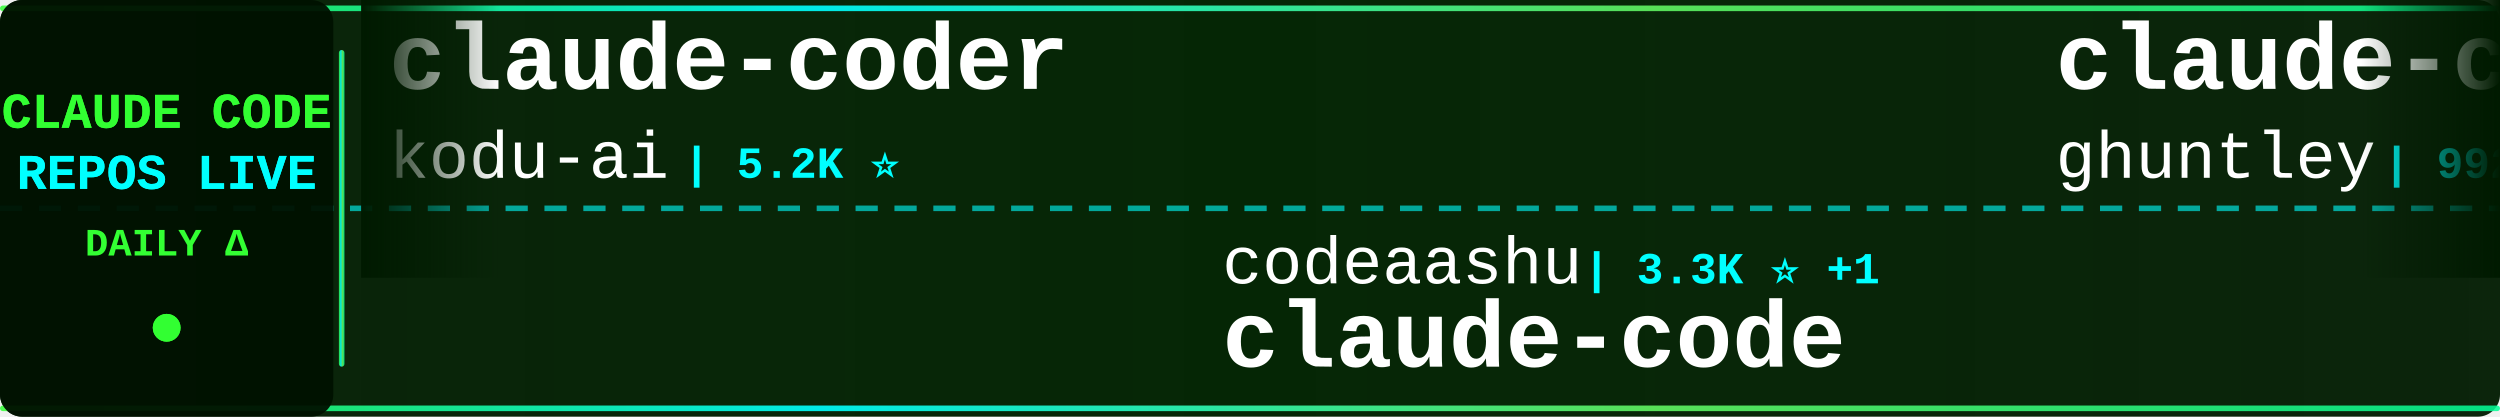
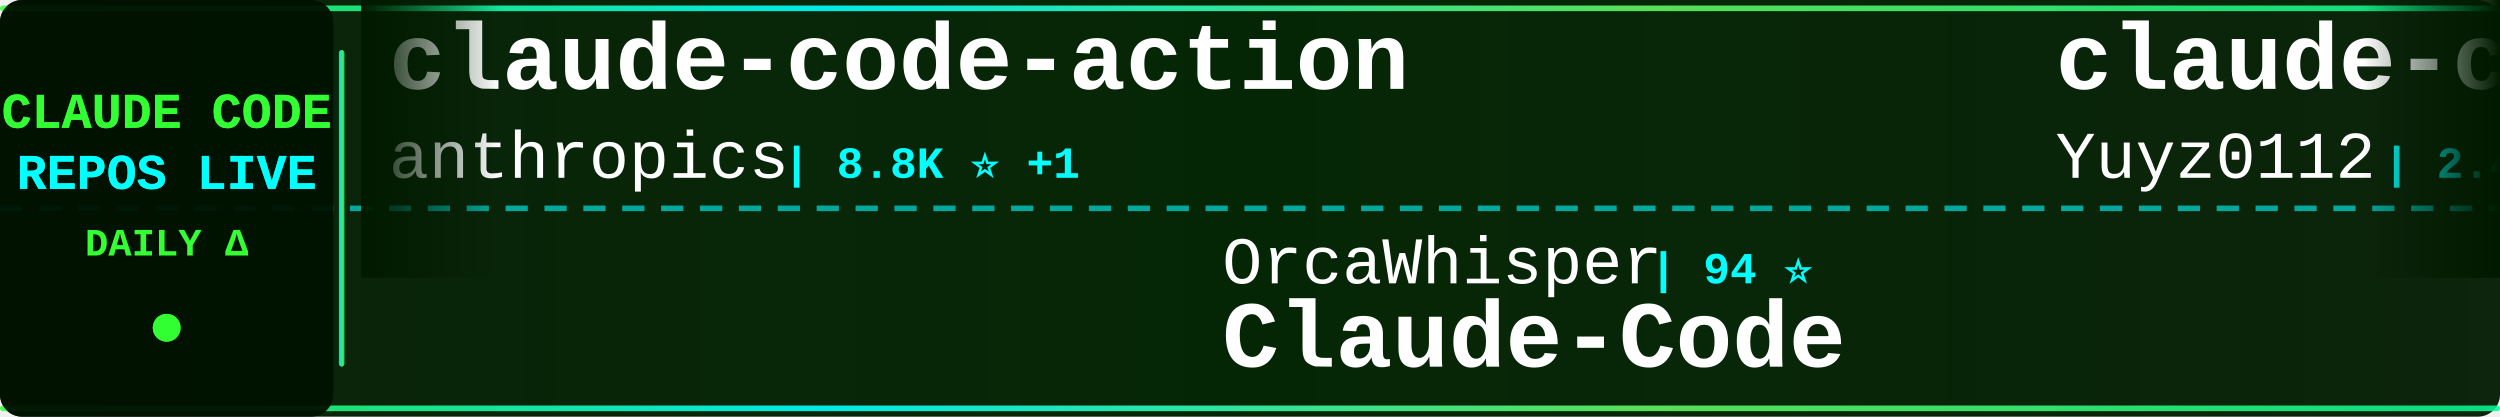
<svg xmlns="http://www.w3.org/2000/svg" width="900" height="150">
  <defs>
    <linearGradient id="tickerBg" x1="0%" y1="0%" x2="100%" y2="0%">
      <stop offset="0%" style="stop-color:#001a00;stop-opacity:0.95" />
      <stop offset="50%" style="stop-color:#002200;stop-opacity:0.98" />
      <stop offset="100%" style="stop-color:#001a00;stop-opacity:0.95" />
    </linearGradient>
    <linearGradient id="borderGrad" x1="0%" y1="0%" x2="100%" y2="0%">
      <stop offset="0%" style="stop-color:#33ff33;stop-opacity:0.85">
        <animate attributeName="stop-opacity" values="0.85;1;0.85" dur="2s" repeatCount="indefinite" />
      </stop>
      <stop offset="33%" style="stop-color:#00ffff;stop-opacity:0.9">
        <animate attributeName="stop-opacity" values="0.9;1;0.9" dur="2.2s" repeatCount="indefinite" />
      </stop>
      <stop offset="66%" style="stop-color:#66ff66;stop-opacity:0.85">
        <animate attributeName="stop-opacity" values="0.85;1;0.85" dur="1.8s" repeatCount="indefinite" />
      </stop>
      <stop offset="100%" style="stop-color:#00ff99;stop-opacity:0.85">
        <animate attributeName="stop-opacity" values="0.85;1;0.85" dur="2s" repeatCount="indefinite" />
      </stop>
    </linearGradient>
    <filter id="textGlow">
      <feGaussianBlur stdDeviation="0.1" result="coloredBlur" />
      <feMerge>
        <feMergeNode in="coloredBlur" />
        <feMergeNode in="SourceGraphic" />
      </feMerge>
    </filter>
    <filter id="metricGlow">
      <feGaussianBlur stdDeviation="0.2" result="coloredBlur" />
      <feMerge>
        <feMergeNode in="coloredBlur" />
        <feMergeNode in="SourceGraphic" />
      </feMerge>
    </filter>
    <linearGradient id="leftFade" x1="0%" y1="0%" x2="100%" y2="0%">
      <stop offset="0%" style="stop-color:#001a00;stop-opacity:1" />
      <stop offset="100%" style="stop-color:#001a00;stop-opacity:0" />
    </linearGradient>
    <linearGradient id="rightFade" x1="0%" y1="0%" x2="100%" y2="0%">
      <stop offset="0%" style="stop-color:#001a00;stop-opacity:0" />
      <stop offset="100%" style="stop-color:#001a00;stop-opacity:1" />
    </linearGradient>
  </defs>
  <rect width="900" height="150" fill="url(#tickerBg)" rx="8" />
  <rect x="0" y="2" width="900" height="2" fill="url(#borderGrad)" rx="1" />
  <rect x="0" y="146" width="900" height="2" fill="url(#borderGrad)" rx="1" />
  <line x1="0" y1="75" x2="900" y2="75" stroke="#00ffff" stroke-width="2" stroke-dasharray="8 6" opacity="0.6" />
  <rect x="0" y="0" width="120" height="150" fill="#001100" opacity="0.95" rx="8" />
  <text x="60" y="46" font-family="'Courier New', monospace" font-size="18" font-weight="bold" fill="#33ff33" text-anchor="middle" filter="url(#textGlow)">
    CLAUDE CODE
  </text>
  <text x="60" y="68" font-family="'Courier New', monospace" font-size="18" font-weight="bold" fill="#00ffff" text-anchor="middle" filter="url(#textGlow)">
    REPOS LIVE
  </text>
  <text x="60" y="92" font-family="'Courier New', monospace" font-size="14" font-weight="bold" fill="#33ff33" text-anchor="middle">
    DAILY Δ
  </text>
  <circle cx="60" cy="118" r="5" fill="#33ff33" filter="url(#metricGlow)">
    <animate attributeName="r" values="4;6;4" dur="1.5s" repeatCount="indefinite" />
    <animate attributeName="opacity" values="0.6;1;0.6" dur="1.5s" repeatCount="indefinite" />
  </circle>
  <rect x="122" y="18" width="2" height="114" fill="url(#borderGrad)" rx="1" />
  <clipPath id="tickerClip">
    <rect x="130" y="0" width="770" height="150" />
  </clipPath>
  <g clip-path="url(#tickerClip)">
    <g id="tickerItems">
      <animateTransform attributeName="transform" attributeType="XML" type="translate" from="0 0" to="-3000 0" dur="54s" repeatCount="indefinite" />
      <g transform="translate(0, 0)">
-         <text x="140" y="32" font-family="'Courier New', monospace" font-size="34" font-weight="bold" fill="#ffffff">claude-coder</text>
-         <text x="140" y="64" font-family="'Courier New', monospace" font-size="24" font-weight="normal" fill="#ffffff" opacity="1.0">kodu-ai</text>
-         <text x="246" y="64" font-family="'Courier New', monospace" font-size="16" font-weight="bold" fill="#00ffff"> | 5.2K ⭐</text>
+         <text x="140" y="32" font-family="'Courier New', monospace" font-size="34" font-weight="bold" fill="#ffffff">claude-code-action</text>
+         <text x="140" y="64" font-family="'Courier New', monospace" font-size="24" font-weight="normal" fill="#ffffff" opacity="1.0">anthropics</text>
+         <text x="282" y="64" font-family="'Courier New', monospace" font-size="16" font-weight="bold" fill="#00ffff"> | 8.8K ⭐ +1</text>
      </g>
      <g transform="translate(300, 0)">
-         <text x="140" y="102" font-family="'Courier New', monospace" font-size="24" font-weight="normal" fill="#ffffff" opacity="1.0">codeaashu</text>
-         <text x="270" y="102" font-family="'Courier New', monospace" font-size="16" font-weight="bold" fill="#00ffff"> | 3.3K ⭐ +1</text>
+         <text x="140" y="102" font-family="'Courier New', monospace" font-size="24" font-weight="normal" fill="#ffffff" opacity="1.0">OrcaWhisper</text>
+         <text x="294" y="102" font-family="'Courier New', monospace" font-size="16" font-weight="bold" fill="#00ffff"> | 94 ⭐</text>
+         <text x="140" y="132" font-family="'Courier New', monospace" font-size="34" font-weight="bold" fill="#ffffff">Claude-Code</text>
+       </g>
+       <g transform="translate(600, 0)">
+         <text x="140" y="32" font-family="'Courier New', monospace" font-size="34" font-weight="bold" fill="#ffffff">claude-code-reverse</text>
+         <text x="140" y="64" font-family="'Courier New', monospace" font-size="24" font-weight="normal" fill="#ffffff" opacity="1.0">Yuyz0112</text>
+         <text x="258" y="64" font-family="'Courier New', monospace" font-size="16" font-weight="bold" fill="#00ffff"> | 2.4K ⭐ +1</text>
+       </g>
+       <g transform="translate(900, 0)">
+         <text x="140" y="102" font-family="'Courier New', monospace" font-size="24" font-weight="normal" fill="#ffffff" opacity="1.0">alex000kim</text>
+         <text x="282" y="102" font-family="'Courier New', monospace" font-size="16" font-weight="bold" fill="#00ffff"> | 234 ⭐</text>
        <text x="140" y="132" font-family="'Courier New', monospace" font-size="34" font-weight="bold" fill="#ffffff">claude-code</text>
      </g>
-       <g transform="translate(600, 0)">
-         <text x="140" y="32" font-family="'Courier New', monospace" font-size="34" font-weight="bold" fill="#ffffff">claude-code-source-code-...</text>
-         <text x="140" y="64" font-family="'Courier New', monospace" font-size="24" font-weight="normal" fill="#ffffff" opacity="1.0">ghuntley</text>
-         <text x="258" y="64" font-family="'Courier New', monospace" font-size="16" font-weight="bold" fill="#00ffff"> | 992 ⭐ +1</text>
+       <g transform="translate(1200, 0)">
+         <text x="140" y="32" font-family="'Courier New', monospace" font-size="34" font-weight="bold" fill="#ffffff">claude-code-infrastructu...</text>
+         <text x="140" y="64" font-family="'Courier New', monospace" font-size="24" font-weight="normal" fill="#ffffff" opacity="1.0">diet103</text>
+         <text x="246" y="64" font-family="'Courier New', monospace" font-size="16" font-weight="bold" fill="#00ffff"> | 10.0K ⭐</text>
      </g>
-       <g transform="translate(900, 0)">
-         <text x="140" y="102" font-family="'Courier New', monospace" font-size="24" font-weight="normal" fill="#ffffff" opacity="1.0">sugyan</text>
-         <text x="234" y="102" font-family="'Courier New', monospace" font-size="16" font-weight="bold" fill="#00ffff"> | 1.1K ⭐</text>
-         <text x="140" y="132" font-family="'Courier New', monospace" font-size="34" font-weight="bold" fill="#ffffff">claude-code-webui</text>
+       <g transform="translate(1500, 0)">
+         <text x="140" y="102" font-family="'Courier New', monospace" font-size="24" font-weight="normal" fill="#ffffff" opacity="1.0">lintsinghua</text>
+         <text x="294" y="102" font-family="'Courier New', monospace" font-size="16" font-weight="bold" fill="#00ffff"> | 4.2K ⭐ +1</text>
+         <text x="140" y="132" font-family="'Courier New', monospace" font-size="34" font-weight="bold" fill="#ffffff">claude-code-book</text>
      </g>
-       <g transform="translate(1200, 0)">
+       <g transform="translate(1800, 0)">
+         <text x="140" y="32" font-family="'Courier New', monospace" font-size="34" font-weight="bold" fill="#ffffff">Claude-Code-Game-Studios</text>
+         <text x="140" y="64" font-family="'Courier New', monospace" font-size="24" font-weight="normal" fill="#ffffff" opacity="1.0">Donchitos</text>
+         <text x="270" y="64" font-family="'Courier New', monospace" font-size="16" font-weight="bold" fill="#00ffff"> | 24.9K ⭐ +3</text>
+       </g>
+       <g transform="translate(2100, 0)">
+         <text x="140" y="102" font-family="'Courier New', monospace" font-size="24" font-weight="normal" fill="#ffffff" opacity="1.0">disler</text>
+         <text x="234" y="102" font-family="'Courier New', monospace" font-size="16" font-weight="bold" fill="#00ffff"> | 1.7K ⭐ +1</text>
+         <text x="140" y="132" font-family="'Courier New', monospace" font-size="34" font-weight="bold" fill="#ffffff">pi-vs-claude-code</text>
+       </g>
+       <g transform="translate(2400, 0)">
+         <text x="140" y="32" font-family="'Courier New', monospace" font-size="34" font-weight="bold" fill="#ffffff">awesome-claude-code-suba...</text>
+         <text x="140" y="64" font-family="'Courier New', monospace" font-size="24" font-weight="normal" fill="#ffffff" opacity="1.0">VoltAgent</text>
+         <text x="270" y="64" font-family="'Courier New', monospace" font-size="16" font-weight="bold" fill="#00ffff"> | 25.0K ⭐ +8</text>
+       </g>
+       <g transform="translate(2700, 0)">
+         <text x="140" y="102" font-family="'Courier New', monospace" font-size="24" font-weight="normal" fill="#ffffff" opacity="1.0">hangsman</text>
+         <text x="258" y="102" font-family="'Courier New', monospace" font-size="16" font-weight="bold" fill="#00ffff"> | 793 ⭐ -1</text>
+         <text x="140" y="132" font-family="'Courier New', monospace" font-size="34" font-weight="bold" fill="#ffffff">claude-code-source</text>
+       </g>
+       <g transform="translate(3000, 0)">
+         <text x="140" y="32" font-family="'Courier New', monospace" font-size="34" font-weight="bold" fill="#ffffff">claude-code-action</text>
+         <text x="140" y="64" font-family="'Courier New', monospace" font-size="24" font-weight="normal" fill="#ffffff" opacity="1.0">anthropics</text>
+         <text x="282" y="64" font-family="'Courier New', monospace" font-size="16" font-weight="bold" fill="#00ffff"> | 8.8K ⭐ +1</text>
+       </g>
+       <g transform="translate(3300, 0)">
+         <text x="140" y="102" font-family="'Courier New', monospace" font-size="24" font-weight="normal" fill="#ffffff" opacity="1.0">OrcaWhisper</text>
+         <text x="294" y="102" font-family="'Courier New', monospace" font-size="16" font-weight="bold" fill="#00ffff"> | 94 ⭐</text>
+         <text x="140" y="132" font-family="'Courier New', monospace" font-size="34" font-weight="bold" fill="#ffffff">Claude-Code</text>
+       </g>
+       <g transform="translate(3600, 0)">
        <text x="140" y="32" font-family="'Courier New', monospace" font-size="34" font-weight="bold" fill="#ffffff">claude-code-reverse</text>
        <text x="140" y="64" font-family="'Courier New', monospace" font-size="24" font-weight="normal" fill="#ffffff" opacity="1.0">Yuyz0112</text>
-         <text x="258" y="64" font-family="'Courier New', monospace" font-size="16" font-weight="bold" fill="#00ffff"> | 2.4K ⭐</text>
-       </g>
-       <g transform="translate(1500, 0)">
-         <text x="140" y="102" font-family="'Courier New', monospace" font-size="24" font-weight="normal" fill="#ffffff" opacity="1.0">Donchitos</text>
-         <text x="270" y="102" font-family="'Courier New', monospace" font-size="16" font-weight="bold" fill="#00ffff"> | 24.9K ⭐ +15</text>
-         <text x="140" y="132" font-family="'Courier New', monospace" font-size="34" font-weight="bold" fill="#ffffff">Claude-Code-Game-Studios</text>
-       </g>
-       <g transform="translate(1800, 0)">
-         <text x="140" y="32" font-family="'Courier New', monospace" font-size="34" font-weight="bold" fill="#ffffff">claude-code-templates</text>
-         <text x="140" y="64" font-family="'Courier New', monospace" font-size="24" font-weight="normal" fill="#ffffff" opacity="1.0">davila7</text>
-         <text x="246" y="64" font-family="'Courier New', monospace" font-size="16" font-weight="bold" fill="#00ffff"> | 30.6K ⭐ +5</text>
-       </g>
-       <g transform="translate(2100, 0)">
-         <text x="140" y="102" font-family="'Courier New', monospace" font-size="24" font-weight="normal" fill="#ffffff" opacity="1.0">guanshan</text>
-         <text x="258" y="102" font-family="'Courier New', monospace" font-size="16" font-weight="bold" fill="#00ffff"> | 61 ⭐</text>
-         <text x="140" y="132" font-family="'Courier New', monospace" font-size="34" font-weight="bold" fill="#ffffff">ClaudeCode</text>
-       </g>
-       <g transform="translate(2400, 0)">
-         <text x="140" y="32" font-family="'Courier New', monospace" font-size="34" font-weight="bold" fill="#ffffff">claude-code</text>
-         <text x="140" y="64" font-family="'Courier New', monospace" font-size="24" font-weight="normal" fill="#ffffff" opacity="1.0">anthropics</text>
-         <text x="282" y="64" font-family="'Courier New', monospace" font-size="16" font-weight="bold" fill="#00ffff"> | 144.6K ⭐ +28</text>
-       </g>
-       <g transform="translate(2700, 0)">
-         <text x="140" y="102" font-family="'Courier New', monospace" font-size="24" font-weight="normal" fill="#ffffff" opacity="1.0">andrew-kramer-inno</text>
-         <text x="378" y="102" font-family="'Courier New', monospace" font-size="16" font-weight="bold" fill="#00ffff"> | 596 ⭐</text>
-         <text x="140" y="132" font-family="'Courier New', monospace" font-size="34" font-weight="bold" fill="#ffffff">claude-code-source-build</text>
-       </g>
-       <g transform="translate(3000, 0)">
-         <text x="140" y="32" font-family="'Courier New', monospace" font-size="34" font-weight="bold" fill="#ffffff">claude-coder</text>
-         <text x="140" y="64" font-family="'Courier New', monospace" font-size="24" font-weight="normal" fill="#ffffff" opacity="1.0">kodu-ai</text>
-         <text x="246" y="64" font-family="'Courier New', monospace" font-size="16" font-weight="bold" fill="#00ffff"> | 5.2K ⭐</text>
-       </g>
-       <g transform="translate(3300, 0)">
-         <text x="140" y="102" font-family="'Courier New', monospace" font-size="24" font-weight="normal" fill="#ffffff" opacity="1.0">codeaashu</text>
-         <text x="270" y="102" font-family="'Courier New', monospace" font-size="16" font-weight="bold" fill="#00ffff"> | 3.3K ⭐ +1</text>
-         <text x="140" y="132" font-family="'Courier New', monospace" font-size="34" font-weight="bold" fill="#ffffff">claude-code</text>
-       </g>
-       <g transform="translate(3600, 0)">
-         <text x="140" y="32" font-family="'Courier New', monospace" font-size="34" font-weight="bold" fill="#ffffff">claude-code-source-code-...</text>
-         <text x="140" y="64" font-family="'Courier New', monospace" font-size="24" font-weight="normal" fill="#ffffff" opacity="1.0">ghuntley</text>
-         <text x="258" y="64" font-family="'Courier New', monospace" font-size="16" font-weight="bold" fill="#00ffff"> | 992 ⭐ +1</text>
+         <text x="258" y="64" font-family="'Courier New', monospace" font-size="16" font-weight="bold" fill="#00ffff"> | 2.4K ⭐ +1</text>
      </g>
      <g transform="translate(3900, 0)">
-         <text x="140" y="102" font-family="'Courier New', monospace" font-size="24" font-weight="normal" fill="#ffffff" opacity="1.0">sugyan</text>
-         <text x="234" y="102" font-family="'Courier New', monospace" font-size="16" font-weight="bold" fill="#00ffff"> | 1.1K ⭐</text>
-         <text x="140" y="132" font-family="'Courier New', monospace" font-size="34" font-weight="bold" fill="#ffffff">claude-code-webui</text>
+         <text x="140" y="102" font-family="'Courier New', monospace" font-size="24" font-weight="normal" fill="#ffffff" opacity="1.0">alex000kim</text>
+         <text x="282" y="102" font-family="'Courier New', monospace" font-size="16" font-weight="bold" fill="#00ffff"> | 234 ⭐</text>
+         <text x="140" y="132" font-family="'Courier New', monospace" font-size="34" font-weight="bold" fill="#ffffff">claude-code</text>
      </g>
    </g>
  </g>
  <rect x="130" y="0" width="50" height="100" fill="url(#leftFade)" />
  <rect x="850" y="0" width="50" height="100" fill="url(#rightFade)" />
</svg>
